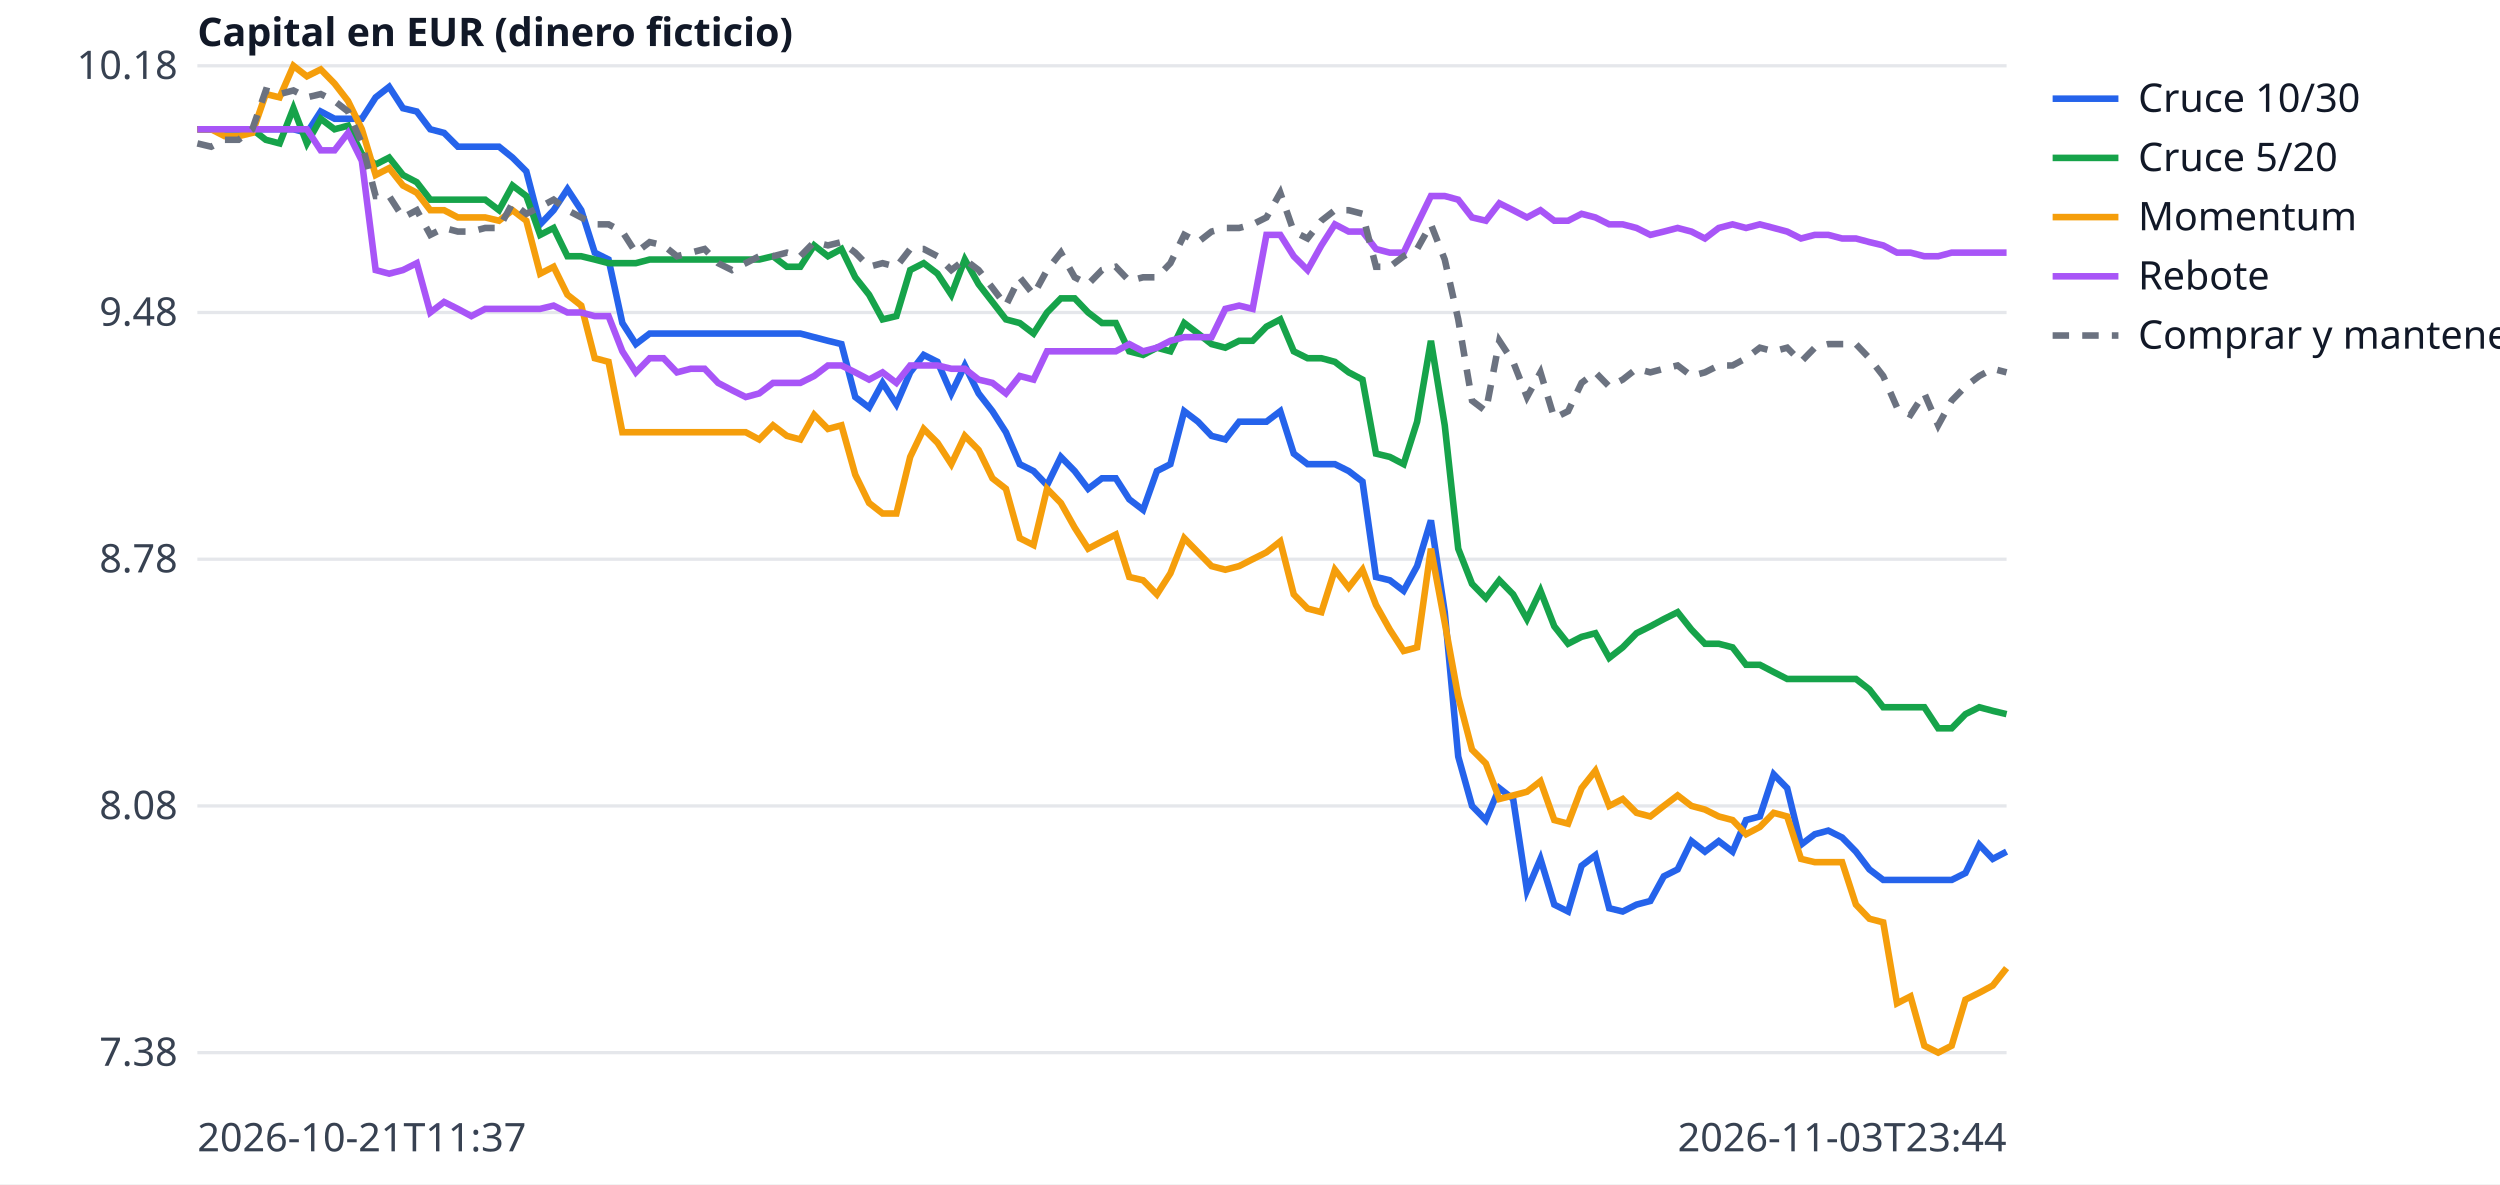
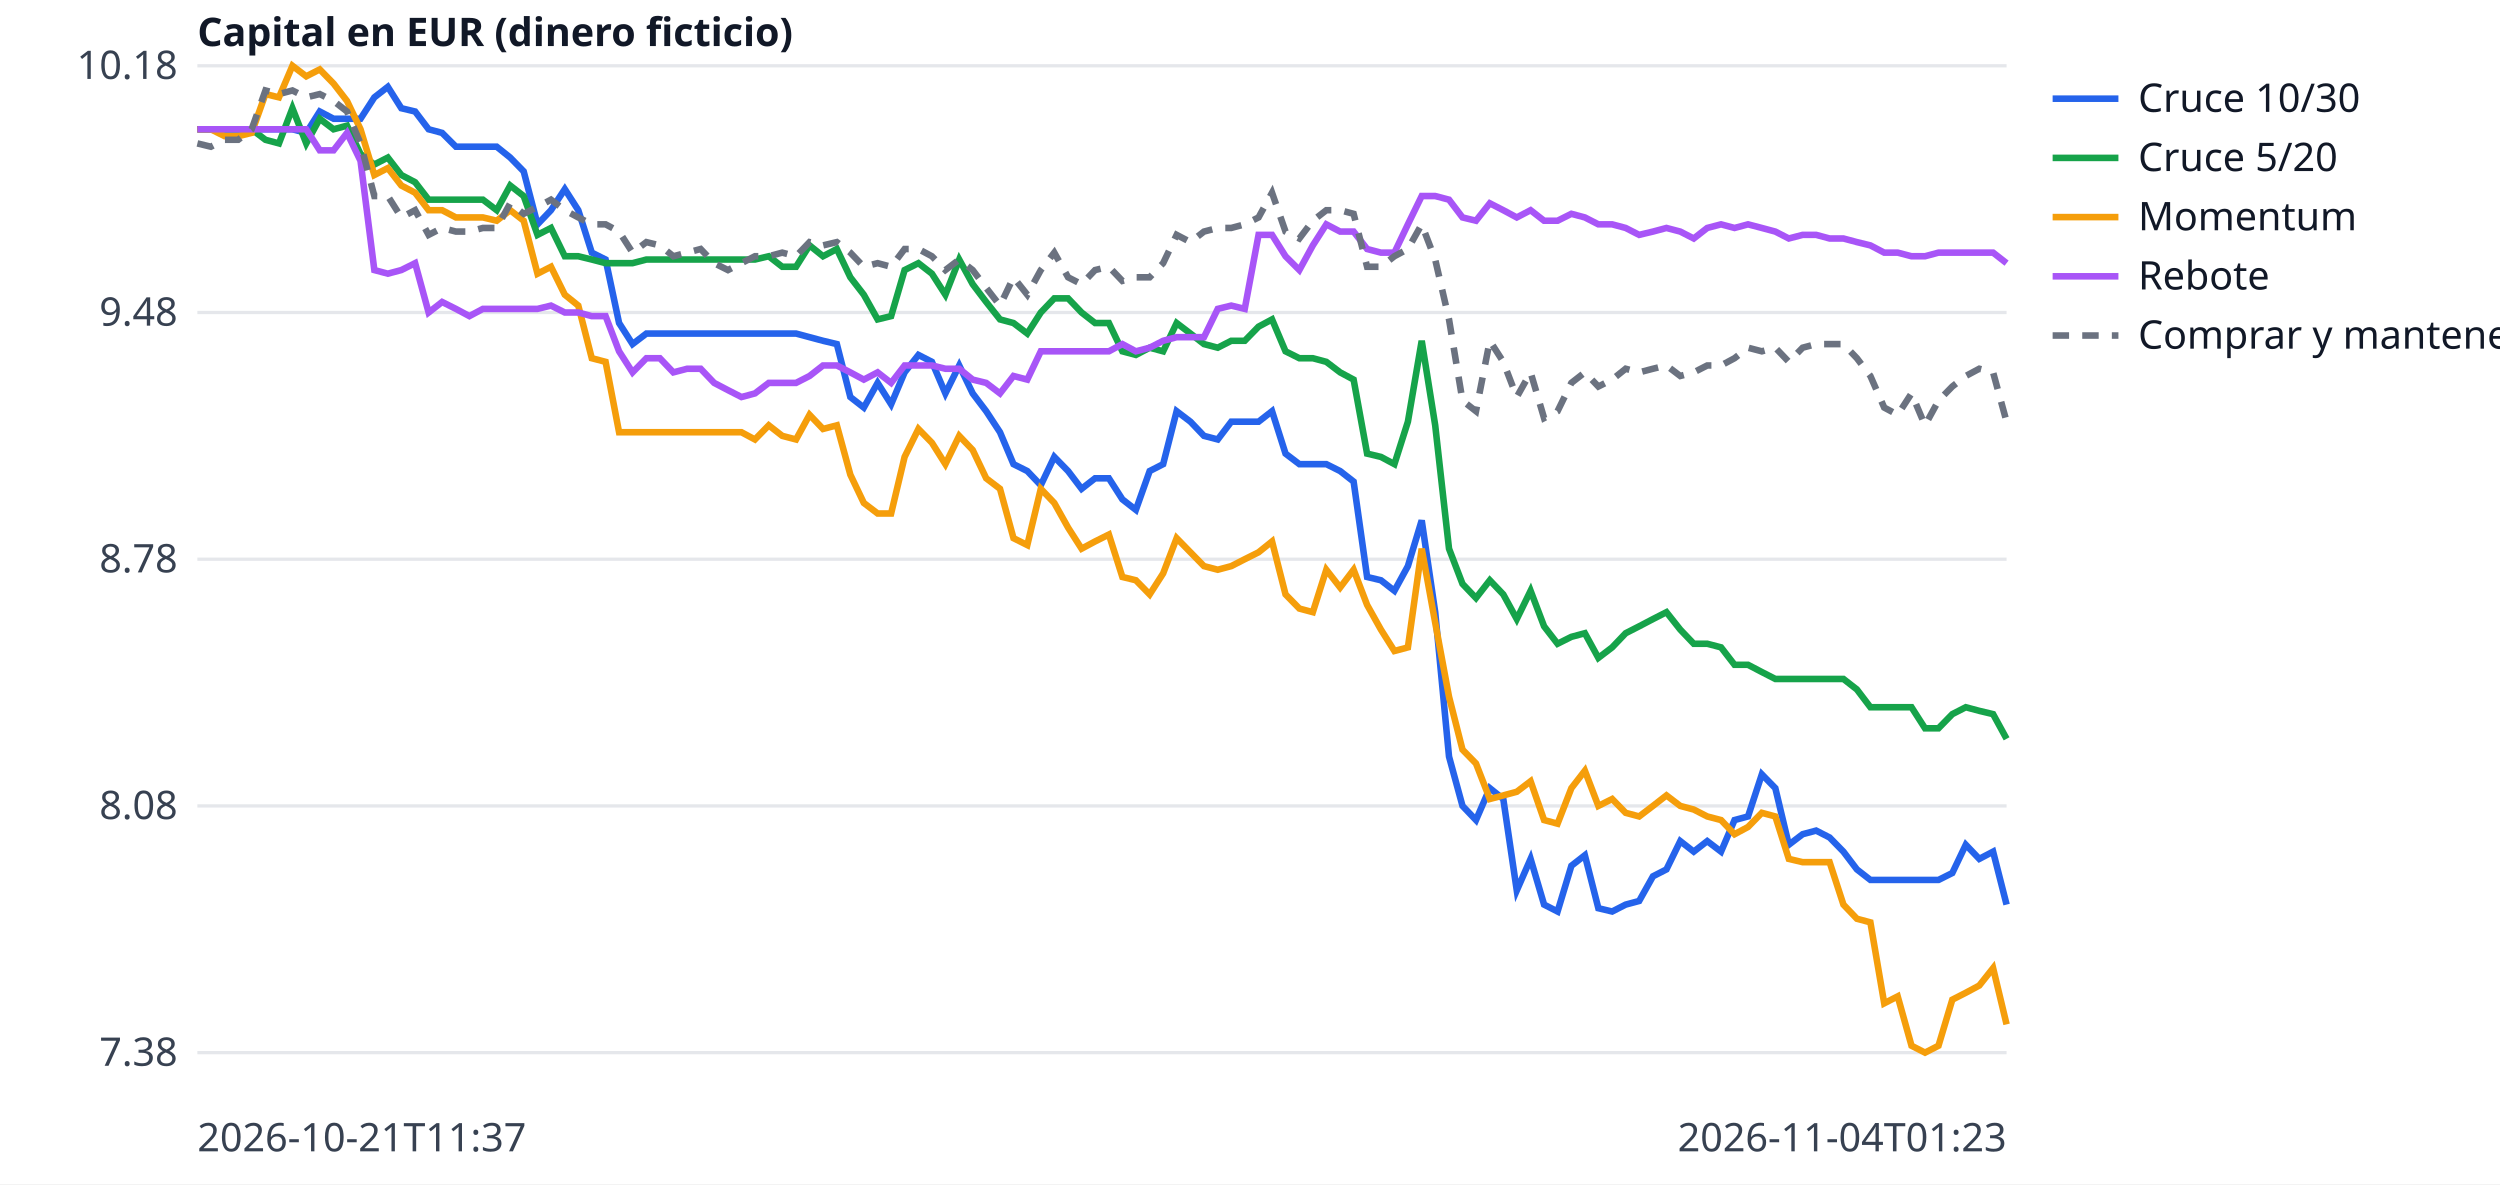
<svg xmlns="http://www.w3.org/2000/svg" width="760" height="360" viewBox="0 0 760 360" font-family="sans-serif" font-size="12">
  <rect width="760" height="360" fill="white" />
  <line x1="60" x2="610" y1="320.0" y2="320.0" stroke="#e5e7eb" />
  <text x="54" y="324.0" text-anchor="end" fill="#374151">7.38</text>
  <line x1="60" x2="610" y1="245.0" y2="245.0" stroke="#e5e7eb" />
  <text x="54" y="249.0" text-anchor="end" fill="#374151">8.08</text>
  <line x1="60" x2="610" y1="170.0" y2="170.0" stroke="#e5e7eb" />
  <text x="54" y="174.0" text-anchor="end" fill="#374151">8.78</text>
  <line x1="60" x2="610" y1="95.0" y2="95.0" stroke="#e5e7eb" />
  <text x="54" y="99.0" text-anchor="end" fill="#374151">9.48</text>
  <line x1="60" x2="610" y1="20.0" y2="20.0" stroke="#e5e7eb" />
  <text x="54" y="24.0" text-anchor="end" fill="#374151">10.18</text>
  <text x="60" y="350" fill="#374151">2026-10-21T11:37</text>
-   <text x="610" y="350" text-anchor="end" fill="#374151">2026-11-03T23:44</text>
+   <text x="610" y="350" text-anchor="end" fill="#374151">2026-11-04T01:23</text>
  <text x="60" y="14" fill="#111827" font-weight="bold">Capital en EUR (dinero ficticio)</text>
-   <polyline points="60.0,39.3 64.2,39.3 68.3,39.3 72.5,39.3 76.7,39.3 80.8,39.3 85.0,39.3 89.2,39.3 93.3,40.4 97.5,33.9 101.7,36.1 105.8,36.1 110.0,36.1 114.2,29.6 118.3,26.4 122.5,32.9 126.7,33.9 130.8,39.3 135.0,40.4 139.2,44.6 143.3,44.6 147.5,44.6 151.7,44.6 155.8,47.9 160.0,52.1 164.2,68.2 168.3,63.9 172.5,57.5 176.7,63.9 180.8,76.8 185.0,78.9 189.2,98.2 193.3,104.6 197.5,101.4 201.7,101.4 205.8,101.4 210.0,101.4 214.2,101.4 218.3,101.4 222.5,101.4 226.7,101.4 230.8,101.4 235.0,101.4 239.2,101.4 243.3,101.4 247.5,102.5 251.7,103.6 255.8,104.6 260.0,120.7 264.2,123.9 268.3,116.4 272.5,122.9 276.7,113.2 280.8,107.9 285.0,110.0 289.2,119.6 293.3,111.1 297.5,119.6 301.7,125.0 305.8,131.4 310.0,141.1 314.2,143.2 318.3,147.5 322.5,138.9 326.7,143.2 330.8,148.6 335.0,145.4 339.2,145.4 343.3,151.8 347.5,155.0 351.7,143.2 355.8,141.1 360.0,125.0 364.2,128.2 368.3,132.5 372.5,133.6 376.7,128.2 380.8,128.2 385.0,128.2 389.2,125.0 393.3,137.9 397.5,141.1 401.7,141.1 405.8,141.1 410.0,143.2 414.2,146.4 418.3,175.4 422.5,176.4 426.7,179.6 430.8,172.1 435.0,158.2 439.2,186.1 443.3,230.0 447.5,245.0 451.7,249.3 455.8,239.6 460.0,242.9 464.2,270.7 468.3,261.1 472.5,275.0 476.7,277.1 480.8,263.2 485.0,260.0 489.2,276.1 493.3,277.1 497.5,275.0 501.7,273.9 505.8,266.4 510.0,264.3 514.2,255.7 518.3,258.9 522.5,255.7 526.7,258.9 530.8,249.3 535.0,248.2 539.2,235.4 543.3,239.6 547.5,256.8 551.7,253.6 555.8,252.5 560.0,254.6 564.2,258.9 568.3,264.3 572.5,267.5 576.7,267.5 580.8,267.5 585.0,267.5 589.2,267.5 593.3,267.5 597.5,265.4 601.7,256.8 605.8,261.1 610.0,258.9" fill="none" stroke="#2563eb" stroke-width="2" />
+   <polyline points="60.0,39.3 64.1,39.3 68.3,39.3 72.4,39.3 76.5,39.3 80.7,39.3 84.8,39.3 88.9,39.3 93.1,40.4 97.2,33.9 101.4,36.1 105.5,36.1 109.6,36.1 113.8,29.6 117.9,26.4 122.0,32.9 126.2,33.9 130.3,39.3 134.4,40.4 138.6,44.6 142.7,44.6 146.8,44.6 151.0,44.6 155.1,47.9 159.2,52.1 163.4,68.2 167.5,63.9 171.7,57.5 175.8,63.9 179.9,76.8 184.1,78.9 188.2,98.2 192.3,104.6 196.5,101.4 200.6,101.4 204.7,101.4 208.9,101.4 213.0,101.4 217.1,101.4 221.3,101.4 225.4,101.4 229.5,101.4 233.7,101.4 237.8,101.4 242.0,101.4 246.1,102.5 250.2,103.6 254.4,104.6 258.5,120.7 262.6,123.9 266.8,116.4 270.9,122.9 275.0,113.2 279.2,107.9 283.3,110.0 287.4,119.6 291.6,111.1 295.7,119.6 299.8,125.0 304.0,131.4 308.1,141.1 312.3,143.2 316.4,147.5 320.5,138.9 324.7,143.2 328.8,148.6 332.9,145.4 337.1,145.4 341.2,151.8 345.3,155.0 349.5,143.2 353.6,141.1 357.7,125.0 361.9,128.2 366.0,132.5 370.2,133.6 374.3,128.2 378.4,128.2 382.6,128.2 386.7,125.0 390.8,137.9 395.0,141.1 399.1,141.1 403.2,141.1 407.4,143.2 411.5,146.4 415.6,175.4 419.8,176.4 423.9,179.6 428.0,172.1 432.2,158.2 436.3,186.1 440.5,230.0 444.6,245.0 448.7,249.3 452.9,239.6 457.0,242.9 461.1,270.7 465.3,261.1 469.4,275.0 473.5,277.1 477.7,263.2 481.8,260.0 485.9,276.1 490.1,277.1 494.2,275.0 498.3,273.9 502.5,266.4 506.6,264.3 510.8,255.7 514.9,258.9 519.0,255.7 523.2,258.9 527.3,249.3 531.4,248.2 535.6,235.4 539.7,239.6 543.8,256.8 548.0,253.6 552.1,252.5 556.2,254.6 560.4,258.9 564.5,264.3 568.6,267.5 572.8,267.5 576.9,267.5 581.1,267.5 585.2,267.5 589.3,267.5 593.5,265.4 597.6,256.8 601.7,261.1 605.9,258.9 610.0,275.0" fill="none" stroke="#2563eb" stroke-width="2" />
  <line x1="624" x2="644" y1="30" y2="30" stroke="#2563eb" stroke-width="2" />
  <text x="650" y="34" fill="#111827">Cruce 10/30</text>
-   <polyline points="60.0,39.3 64.2,39.3 68.3,39.3 72.5,39.3 76.7,39.3 80.8,42.5 85.0,43.6 89.2,32.9 93.3,43.6 97.5,36.1 101.7,39.3 105.8,38.2 110.0,46.8 114.2,50.0 118.3,47.9 122.5,53.2 126.7,55.4 130.8,60.7 135.0,60.7 139.2,60.7 143.3,60.7 147.5,60.7 151.7,63.9 155.8,56.4 160.0,59.6 164.2,71.4 168.3,69.3 172.5,77.9 176.7,77.9 180.8,78.9 185.0,80.0 189.2,80.0 193.3,80.0 197.5,78.9 201.7,78.9 205.8,78.9 210.0,78.9 214.2,78.9 218.3,78.9 222.5,78.9 226.7,78.9 230.8,78.9 235.0,77.9 239.2,81.1 243.3,81.1 247.5,74.6 251.7,77.9 255.8,75.7 260.0,84.3 264.2,89.6 268.3,97.1 272.5,96.1 276.7,82.1 280.8,80.0 285.0,83.2 289.2,89.6 293.3,78.9 297.5,86.4 301.7,91.8 305.8,97.1 310.0,98.2 314.2,101.4 318.3,95.0 322.5,90.7 326.7,90.7 330.8,95.0 335.0,98.2 339.2,98.2 343.3,106.8 347.5,107.9 351.7,105.7 355.8,106.8 360.0,98.2 364.2,101.4 368.3,104.6 372.5,105.7 376.7,103.6 380.8,103.6 385.0,99.3 389.2,97.1 393.3,106.8 397.5,108.9 401.7,108.9 405.8,110.0 410.0,113.2 414.2,115.4 418.3,137.9 422.5,138.9 426.7,141.1 430.8,128.2 435.0,103.6 439.2,129.3 443.3,166.8 447.5,177.5 451.7,181.8 455.8,176.4 460.0,180.7 464.2,188.2 468.3,179.6 472.5,190.4 476.7,195.7 480.8,193.6 485.0,192.5 489.2,200.0 493.3,196.8 497.5,192.5 501.7,190.4 505.8,188.2 510.0,186.1 514.2,191.4 518.3,195.7 522.5,195.7 526.7,196.8 530.8,202.1 535.0,202.1 539.2,204.3 543.3,206.4 547.5,206.4 551.7,206.4 555.8,206.4 560.0,206.4 564.2,206.4 568.3,209.6 572.5,215.0 576.7,215.0 580.8,215.0 585.0,215.0 589.2,221.4 593.3,221.4 597.5,217.1 601.7,215.0 605.8,216.1 610.0,217.1" fill="none" stroke="#16a34a" stroke-width="2" />
+   <polyline points="60.0,39.3 64.1,39.3 68.3,39.3 72.4,39.3 76.5,39.3 80.7,42.5 84.8,43.6 88.9,32.9 93.1,43.6 97.2,36.1 101.4,39.3 105.5,38.2 109.6,46.8 113.8,50.0 117.9,47.9 122.0,53.2 126.2,55.4 130.3,60.7 134.4,60.7 138.6,60.7 142.7,60.7 146.8,60.7 151.0,63.9 155.1,56.4 159.2,59.6 163.4,71.4 167.5,69.3 171.7,77.9 175.8,77.9 179.9,78.9 184.1,80.0 188.2,80.0 192.3,80.0 196.5,78.9 200.6,78.9 204.7,78.9 208.9,78.9 213.0,78.9 217.1,78.9 221.3,78.9 225.4,78.9 229.5,78.9 233.7,77.9 237.8,81.1 242.0,81.1 246.1,74.6 250.2,77.9 254.4,75.7 258.5,84.3 262.6,89.6 266.8,97.1 270.9,96.1 275.0,82.1 279.2,80.0 283.3,83.2 287.4,89.6 291.6,78.9 295.7,86.4 299.8,91.8 304.0,97.1 308.1,98.2 312.3,101.4 316.4,95.0 320.5,90.7 324.7,90.7 328.8,95.0 332.9,98.2 337.1,98.2 341.2,106.8 345.3,107.9 349.5,105.7 353.6,106.8 357.7,98.2 361.9,101.4 366.0,104.6 370.2,105.7 374.3,103.6 378.4,103.6 382.6,99.3 386.7,97.1 390.8,106.8 395.0,108.9 399.1,108.9 403.2,110.0 407.4,113.2 411.5,115.4 415.6,137.9 419.8,138.9 423.9,141.1 428.0,128.2 432.2,103.6 436.3,129.3 440.5,166.8 444.6,177.5 448.7,181.8 452.9,176.4 457.0,180.7 461.1,188.2 465.3,179.6 469.4,190.4 473.5,195.7 477.7,193.6 481.8,192.5 485.9,200.0 490.1,196.8 494.2,192.5 498.3,190.4 502.5,188.2 506.6,186.1 510.8,191.4 514.9,195.7 519.0,195.7 523.2,196.8 527.3,202.1 531.4,202.1 535.6,204.3 539.7,206.4 543.8,206.4 548.0,206.4 552.1,206.4 556.2,206.4 560.4,206.4 564.5,209.6 568.6,215.0 572.8,215.0 576.9,215.0 581.1,215.0 585.2,221.4 589.3,221.4 593.5,217.1 597.6,215.0 601.7,216.1 605.9,217.1 610.0,224.6" fill="none" stroke="#16a34a" stroke-width="2" />
  <line x1="624" x2="644" y1="48" y2="48" stroke="#16a34a" stroke-width="2" />
  <text x="650" y="52" fill="#111827">Cruce 5/20</text>
-   <polyline points="60.0,39.3 64.2,39.3 68.3,41.4 72.5,41.4 76.7,40.4 80.8,28.6 85.0,29.6 89.2,20.0 93.3,23.2 97.5,21.1 101.7,25.4 105.8,30.7 110.0,39.3 114.2,53.2 118.3,51.1 122.5,56.4 126.7,58.6 130.8,63.9 135.0,63.9 139.2,66.1 143.3,66.1 147.5,66.1 151.7,67.1 155.8,63.9 160.0,67.1 164.2,83.2 168.3,81.1 172.5,89.6 176.7,92.9 180.8,108.9 185.0,110.0 189.2,131.4 193.3,131.4 197.5,131.4 201.7,131.4 205.8,131.4 210.0,131.4 214.2,131.4 218.3,131.4 222.5,131.4 226.7,131.4 230.8,133.6 235.0,129.3 239.2,132.5 243.3,133.6 247.5,126.1 251.7,130.4 255.8,129.3 260.0,144.3 264.2,152.9 268.3,156.1 272.5,156.1 276.7,138.9 280.8,130.4 285.0,134.6 289.2,141.1 293.3,132.5 297.5,136.8 301.7,145.4 305.8,148.6 310.0,163.6 314.2,165.7 318.3,148.6 322.5,152.9 326.7,160.4 330.8,166.8 335.0,164.6 339.2,162.5 343.3,175.4 347.5,176.4 351.7,180.7 355.8,174.3 360.0,163.6 364.2,167.9 368.3,172.1 372.5,173.2 376.7,172.1 380.8,170.0 385.0,167.9 389.2,164.6 393.3,180.7 397.5,185.0 401.7,186.1 405.8,173.2 410.0,178.6 414.2,173.2 418.3,183.9 422.5,191.4 426.7,197.9 430.8,196.8 435.0,166.8 439.2,189.3 443.3,211.8 447.5,227.9 451.7,232.1 455.8,242.9 460.0,241.8 464.2,240.7 468.3,237.5 472.5,249.3 476.7,250.4 480.8,239.6 485.0,234.3 489.2,245.0 493.3,242.9 497.5,247.1 501.7,248.2 505.8,245.0 510.0,241.8 514.2,245.0 518.3,246.1 522.5,248.2 526.7,249.3 530.8,253.6 535.0,251.4 539.2,247.1 543.3,248.2 547.5,261.1 551.7,262.1 555.8,262.1 560.0,262.1 564.2,275.0 568.3,279.3 572.5,280.4 576.7,305.0 580.8,302.9 585.0,317.9 589.2,320.0 593.3,317.9 597.5,303.9 601.7,301.8 605.8,299.6 610.0,294.3" fill="none" stroke="#f59e0b" stroke-width="2" />
+   <polyline points="60.0,39.3 64.1,39.3 68.3,41.4 72.4,41.4 76.5,40.4 80.7,28.6 84.8,29.6 88.9,20.0 93.1,23.2 97.2,21.1 101.4,25.4 105.5,30.7 109.6,39.3 113.8,53.2 117.9,51.1 122.0,56.4 126.2,58.6 130.3,63.9 134.4,63.9 138.6,66.1 142.7,66.1 146.8,66.1 151.0,67.1 155.1,63.9 159.2,67.1 163.4,83.2 167.5,81.1 171.7,89.6 175.8,92.9 179.9,108.9 184.1,110.0 188.2,131.4 192.3,131.4 196.5,131.4 200.6,131.4 204.7,131.4 208.9,131.4 213.0,131.4 217.1,131.4 221.3,131.4 225.4,131.4 229.5,133.6 233.7,129.3 237.8,132.5 242.0,133.6 246.1,126.1 250.2,130.4 254.4,129.3 258.5,144.3 262.6,152.9 266.8,156.1 270.9,156.1 275.0,138.9 279.2,130.4 283.3,134.6 287.4,141.1 291.6,132.5 295.7,136.8 299.8,145.4 304.0,148.6 308.1,163.6 312.3,165.7 316.4,148.6 320.5,152.9 324.7,160.4 328.8,166.8 332.9,164.6 337.1,162.5 341.2,175.4 345.3,176.4 349.5,180.7 353.6,174.3 357.7,163.6 361.9,167.9 366.0,172.1 370.2,173.2 374.3,172.1 378.4,170.0 382.6,167.9 386.7,164.6 390.8,180.7 395.0,185.0 399.1,186.1 403.2,173.2 407.4,178.6 411.5,173.2 415.6,183.9 419.8,191.4 423.9,197.9 428.0,196.8 432.2,166.8 436.3,189.3 440.5,211.8 444.6,227.9 448.7,232.1 452.9,242.9 457.0,241.8 461.1,240.7 465.3,237.5 469.4,249.3 473.5,250.4 477.7,239.6 481.8,234.3 485.9,245.0 490.1,242.9 494.2,247.1 498.3,248.2 502.5,245.0 506.6,241.8 510.8,245.0 514.9,246.1 519.0,248.2 523.2,249.3 527.3,253.6 531.4,251.4 535.6,247.1 539.7,248.2 543.8,261.1 548.0,262.1 552.1,262.1 556.2,262.1 560.4,275.0 564.5,279.3 568.6,280.4 572.8,305.0 576.9,302.9 581.1,317.9 585.2,320.0 589.3,317.9 593.5,303.9 597.6,301.8 601.7,299.6 605.9,294.3 610.0,311.4" fill="none" stroke="#f59e0b" stroke-width="2" />
  <line x1="624" x2="644" y1="66" y2="66" stroke="#f59e0b" stroke-width="2" />
  <text x="650" y="70" fill="#111827">Momentum</text>
-   <polyline points="60.0,39.3 64.2,39.3 68.3,39.3 72.5,39.3 76.7,39.3 80.8,39.3 85.0,39.3 89.2,39.3 93.3,39.3 97.5,45.7 101.7,45.7 105.8,40.4 110.0,48.9 114.2,82.1 118.3,83.2 122.5,82.1 126.7,80.0 130.8,95.0 135.0,91.8 139.2,93.9 143.3,96.1 147.5,93.9 151.7,93.9 155.8,93.9 160.0,93.9 164.2,93.9 168.3,92.9 172.5,95.0 176.7,95.0 180.8,96.1 185.0,96.1 189.2,106.8 193.3,113.2 197.5,108.9 201.7,108.9 205.8,113.2 210.0,112.1 214.2,112.1 218.3,116.4 222.5,118.6 226.7,120.7 230.8,119.6 235.0,116.4 239.2,116.4 243.3,116.4 247.5,114.3 251.7,111.1 255.8,111.1 260.0,113.2 264.2,115.4 268.3,113.2 272.5,116.4 276.7,111.1 280.8,111.1 285.0,111.1 289.2,112.1 293.3,112.1 297.5,115.4 301.7,116.4 305.8,119.6 310.0,114.3 314.2,115.4 318.3,106.8 322.5,106.8 326.7,106.8 330.8,106.8 335.0,106.8 339.2,106.8 343.3,104.6 347.5,106.8 351.7,105.7 355.8,103.6 360.0,102.5 364.2,102.5 368.3,102.5 372.5,93.9 376.7,92.9 380.8,93.9 385.0,71.4 389.2,71.4 393.3,77.9 397.5,82.1 401.7,74.6 405.8,68.2 410.0,70.4 414.2,70.4 418.3,75.7 422.5,76.8 426.7,76.8 430.8,68.2 435.0,59.6 439.2,59.6 443.3,60.7 447.5,66.1 451.7,67.1 455.8,61.8 460.0,63.9 464.2,66.1 468.3,63.9 472.5,67.1 476.7,67.1 480.8,65.0 485.0,66.1 489.2,68.2 493.3,68.2 497.5,69.3 501.7,71.4 505.8,70.4 510.0,69.3 514.2,70.4 518.3,72.5 522.5,69.3 526.7,68.2 530.8,69.3 535.0,68.2 539.2,69.3 543.3,70.4 547.5,72.5 551.7,71.4 555.8,71.4 560.0,72.5 564.2,72.5 568.3,73.6 572.5,74.6 576.7,76.8 580.8,76.8 585.0,77.9 589.2,77.9 593.3,76.8 597.5,76.8 601.7,76.8 605.8,76.8 610.0,76.8" fill="none" stroke="#a855f7" stroke-width="2" />
+   <polyline points="60.0,39.3 64.1,39.3 68.3,39.3 72.4,39.3 76.5,39.3 80.7,39.3 84.8,39.3 88.9,39.3 93.1,39.3 97.2,45.7 101.4,45.7 105.5,40.4 109.6,48.9 113.8,82.1 117.9,83.2 122.0,82.1 126.2,80.0 130.3,95.0 134.4,91.8 138.6,93.9 142.7,96.1 146.8,93.9 151.0,93.9 155.1,93.9 159.2,93.9 163.4,93.9 167.5,92.9 171.7,95.0 175.8,95.0 179.9,96.1 184.1,96.1 188.2,106.8 192.3,113.2 196.5,108.9 200.6,108.9 204.7,113.2 208.9,112.1 213.0,112.1 217.1,116.4 221.3,118.6 225.4,120.7 229.5,119.6 233.7,116.4 237.8,116.4 242.0,116.4 246.1,114.3 250.2,111.1 254.4,111.1 258.5,113.2 262.6,115.4 266.8,113.2 270.9,116.4 275.0,111.1 279.2,111.1 283.3,111.1 287.4,112.1 291.6,112.1 295.7,115.4 299.8,116.4 304.0,119.6 308.1,114.3 312.3,115.4 316.4,106.8 320.5,106.8 324.7,106.8 328.8,106.8 332.9,106.8 337.1,106.8 341.2,104.6 345.3,106.8 349.5,105.7 353.6,103.6 357.7,102.5 361.9,102.5 366.0,102.5 370.2,93.9 374.3,92.9 378.4,93.9 382.6,71.4 386.7,71.4 390.8,77.9 395.0,82.1 399.1,74.6 403.2,68.2 407.4,70.4 411.5,70.4 415.6,75.7 419.8,76.8 423.9,76.8 428.0,68.2 432.2,59.6 436.3,59.6 440.5,60.7 444.6,66.1 448.7,67.1 452.9,61.8 457.0,63.9 461.1,66.1 465.3,63.9 469.4,67.1 473.5,67.1 477.7,65.0 481.8,66.1 485.9,68.2 490.1,68.2 494.2,69.3 498.3,71.4 502.5,70.4 506.6,69.3 510.8,70.4 514.9,72.5 519.0,69.3 523.2,68.2 527.3,69.3 531.4,68.2 535.6,69.3 539.7,70.4 543.8,72.5 548.0,71.4 552.1,71.4 556.2,72.5 560.4,72.5 564.5,73.6 568.6,74.6 572.8,76.8 576.9,76.8 581.1,77.9 585.2,77.9 589.3,76.8 593.5,76.8 597.6,76.8 601.7,76.8 605.9,76.8 610.0,80.0" fill="none" stroke="#a855f7" stroke-width="2" />
  <line x1="624" x2="644" y1="84" y2="84" stroke="#a855f7" stroke-width="2" />
  <text x="650" y="88" fill="#111827">Rebote</text>
-   <polyline points="60.0,43.6 64.2,44.6 68.3,42.5 72.5,42.5 76.7,39.3 80.8,27.5 85.0,28.6 89.2,27.5 93.3,29.6 97.5,28.6 101.7,30.7 105.8,33.9 110.0,43.6 114.2,59.6 118.3,59.6 122.5,66.1 126.7,63.9 130.8,71.4 135.0,69.3 139.2,70.4 143.3,70.4 147.5,69.3 151.7,69.3 155.8,61.8 160.0,65.0 164.2,62.9 168.3,60.7 172.5,63.9 176.7,66.1 180.8,68.2 185.0,68.2 189.2,70.4 193.3,76.8 197.5,73.6 201.7,74.6 205.8,77.9 210.0,76.8 214.2,75.7 218.3,80.0 222.5,82.1 226.7,80.0 230.8,77.9 235.0,77.9 239.2,76.8 243.3,77.9 247.5,73.6 251.7,74.6 255.8,73.6 260.0,76.8 264.2,81.1 268.3,80.0 272.5,81.1 276.7,75.7 280.8,75.7 285.0,77.9 289.2,82.1 293.3,78.9 297.5,82.1 301.7,87.5 305.8,92.9 310.0,84.3 314.2,89.6 318.3,82.1 322.5,76.8 326.7,84.3 330.8,86.4 335.0,82.1 339.2,81.1 343.3,85.4 347.5,84.3 351.7,84.3 355.8,80.0 360.0,71.4 364.2,73.6 368.3,70.4 372.5,69.3 376.7,69.3 380.8,68.2 385.0,66.1 389.2,58.6 393.3,70.4 397.5,72.5 401.7,67.1 405.8,63.9 410.0,63.9 414.2,65.0 418.3,81.1 422.5,81.1 426.7,77.9 430.8,75.7 435.0,68.2 439.2,78.9 443.3,97.1 447.5,121.8 451.7,125.0 455.8,103.6 460.0,110.0 464.2,120.7 468.3,113.2 472.5,127.1 476.7,125.0 480.8,116.4 485.0,113.2 489.2,117.5 493.3,115.4 497.5,112.1 501.7,113.2 505.8,112.1 510.0,111.1 514.2,114.3 518.3,113.2 522.5,111.1 526.7,111.1 530.8,108.9 535.0,105.7 539.2,106.8 543.3,105.7 547.5,110.0 551.7,105.7 555.8,104.6 560.0,104.6 564.2,104.6 568.3,108.9 572.5,114.3 576.7,123.9 580.8,126.1 585.0,119.6 589.2,129.3 593.3,121.8 597.5,117.5 601.7,114.3 605.8,112.1 610.0,113.2" fill="none" stroke="#6b7280" stroke-width="2" stroke-dasharray="5 4" />
+   <polyline points="60.0,43.6 64.1,44.6 68.3,42.5 72.4,42.5 76.5,39.3 80.7,27.5 84.8,28.6 88.9,27.5 93.1,29.6 97.2,28.6 101.4,30.7 105.5,33.9 109.6,43.6 113.8,59.6 117.9,59.6 122.0,66.1 126.2,63.9 130.3,71.4 134.4,69.3 138.6,70.4 142.7,70.4 146.8,69.3 151.0,69.3 155.1,61.8 159.2,65.0 163.4,62.9 167.5,60.7 171.7,63.9 175.8,66.1 179.9,68.2 184.1,68.2 188.2,70.4 192.3,76.8 196.5,73.6 200.6,74.6 204.7,77.9 208.9,76.8 213.0,75.7 217.1,80.0 221.3,82.1 225.4,80.0 229.5,77.9 233.7,77.9 237.8,76.8 242.0,77.9 246.1,73.6 250.2,74.6 254.4,73.6 258.5,76.8 262.6,81.1 266.8,80.0 270.9,81.1 275.0,75.7 279.2,75.7 283.3,77.9 287.4,82.1 291.6,78.9 295.7,82.1 299.8,87.5 304.0,92.9 308.1,84.3 312.3,89.6 316.4,82.1 320.5,76.8 324.7,84.3 328.8,86.4 332.9,82.1 337.1,81.1 341.2,85.4 345.3,84.3 349.5,84.3 353.6,80.0 357.7,71.4 361.9,73.6 366.0,70.4 370.2,69.3 374.3,69.3 378.4,68.2 382.6,66.1 386.7,58.6 390.8,70.4 395.0,72.5 399.1,67.1 403.2,63.9 407.4,63.9 411.5,65.0 415.6,81.1 419.8,81.1 423.9,77.9 428.0,75.7 432.2,68.2 436.3,78.9 440.5,97.1 444.6,121.8 448.7,125.0 452.9,103.6 457.0,110.0 461.1,120.7 465.3,113.2 469.4,127.1 473.5,125.0 477.7,116.4 481.8,113.2 485.9,117.5 490.1,115.4 494.2,112.1 498.3,113.2 502.5,112.1 506.6,111.1 510.8,114.3 514.9,113.2 519.0,111.1 523.2,111.1 527.3,108.9 531.4,105.7 535.6,106.8 539.7,105.7 543.8,110.0 548.0,105.7 552.1,104.6 556.2,104.6 560.4,104.6 564.5,108.9 568.6,114.3 572.8,123.9 576.9,126.1 581.1,119.6 585.2,129.3 589.3,121.8 593.5,117.5 597.6,114.3 601.7,112.1 605.9,113.2 610.0,128.2" fill="none" stroke="#6b7280" stroke-width="2" stroke-dasharray="5 4" />
  <line x1="624" x2="644" y1="102" y2="102" stroke="#6b7280" stroke-width="2" stroke-dasharray="5 4" />
  <text x="650" y="106" fill="#111827">Comprar y mantener</text>
</svg>
